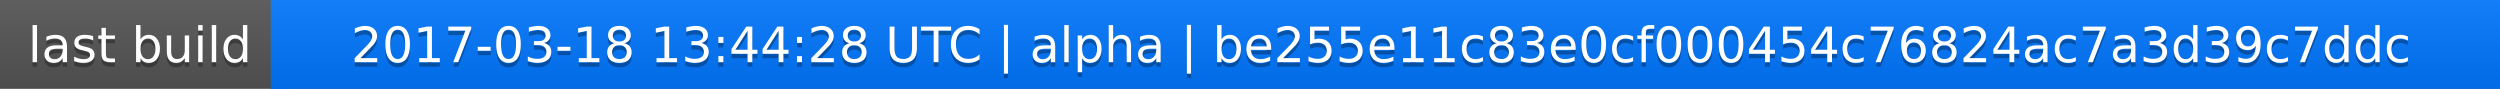
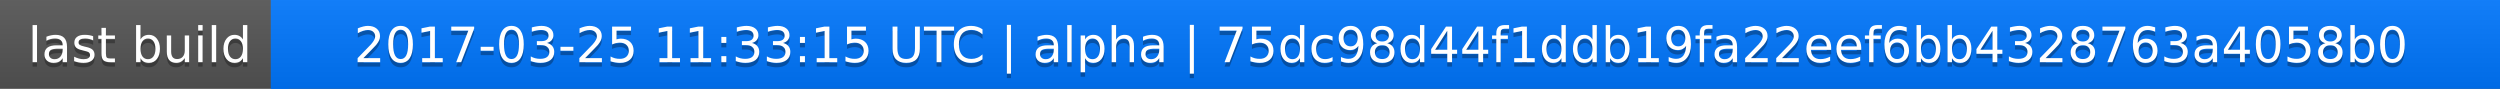
<svg xmlns="http://www.w3.org/2000/svg" width="563" height="20">
  <linearGradient id="a" x2="0" y2="100%">
    <stop offset="0" stop-color="#bbb" stop-opacity=".1" />
    <stop offset="1" stop-opacity=".1" />
  </linearGradient>
  <rect rx="0" width="563" height="20" fill="#555" />
  <rect rx="0" x="61" width="502" height="20" fill="#07f" />
  <path fill="#07f" d="M61 0h4v20h-4z" />
  <rect rx="0" width="563" height="20" fill="url(#a)" />
  <g fill="#fff" text-anchor="middle" font-family="DejaVu Sans,Verdana,Geneva,sans-serif" font-size="11">
    <text x="31.5" y="15" fill="#010101" fill-opacity=".3">last build</text>
    <text x="31.5" y="14">last build</text>
-     <text x="311" y="15" fill="#010101" fill-opacity=".3">2017-03-18 13:44:28 UTC | alpha | be255e11c83e0cf000454c76824ac7a3d39c7ddc</text>
-     <text x="311" y="14">2017-03-18 13:44:28 UTC | alpha | be255e11c83e0cf000454c76824ac7a3d39c7ddc</text>
+     <text x="311" y="15" fill="#010101" fill-opacity=".3">2017-03-25 11:33:15 UTC | alpha | 75dc98d44f1ddb19fa22eef6bb4328763a4058b0</text>
+     <text x="311" y="14">2017-03-25 11:33:15 UTC | alpha | 75dc98d44f1ddb19fa22eef6bb4328763a4058b0</text>
  </g>
</svg>
